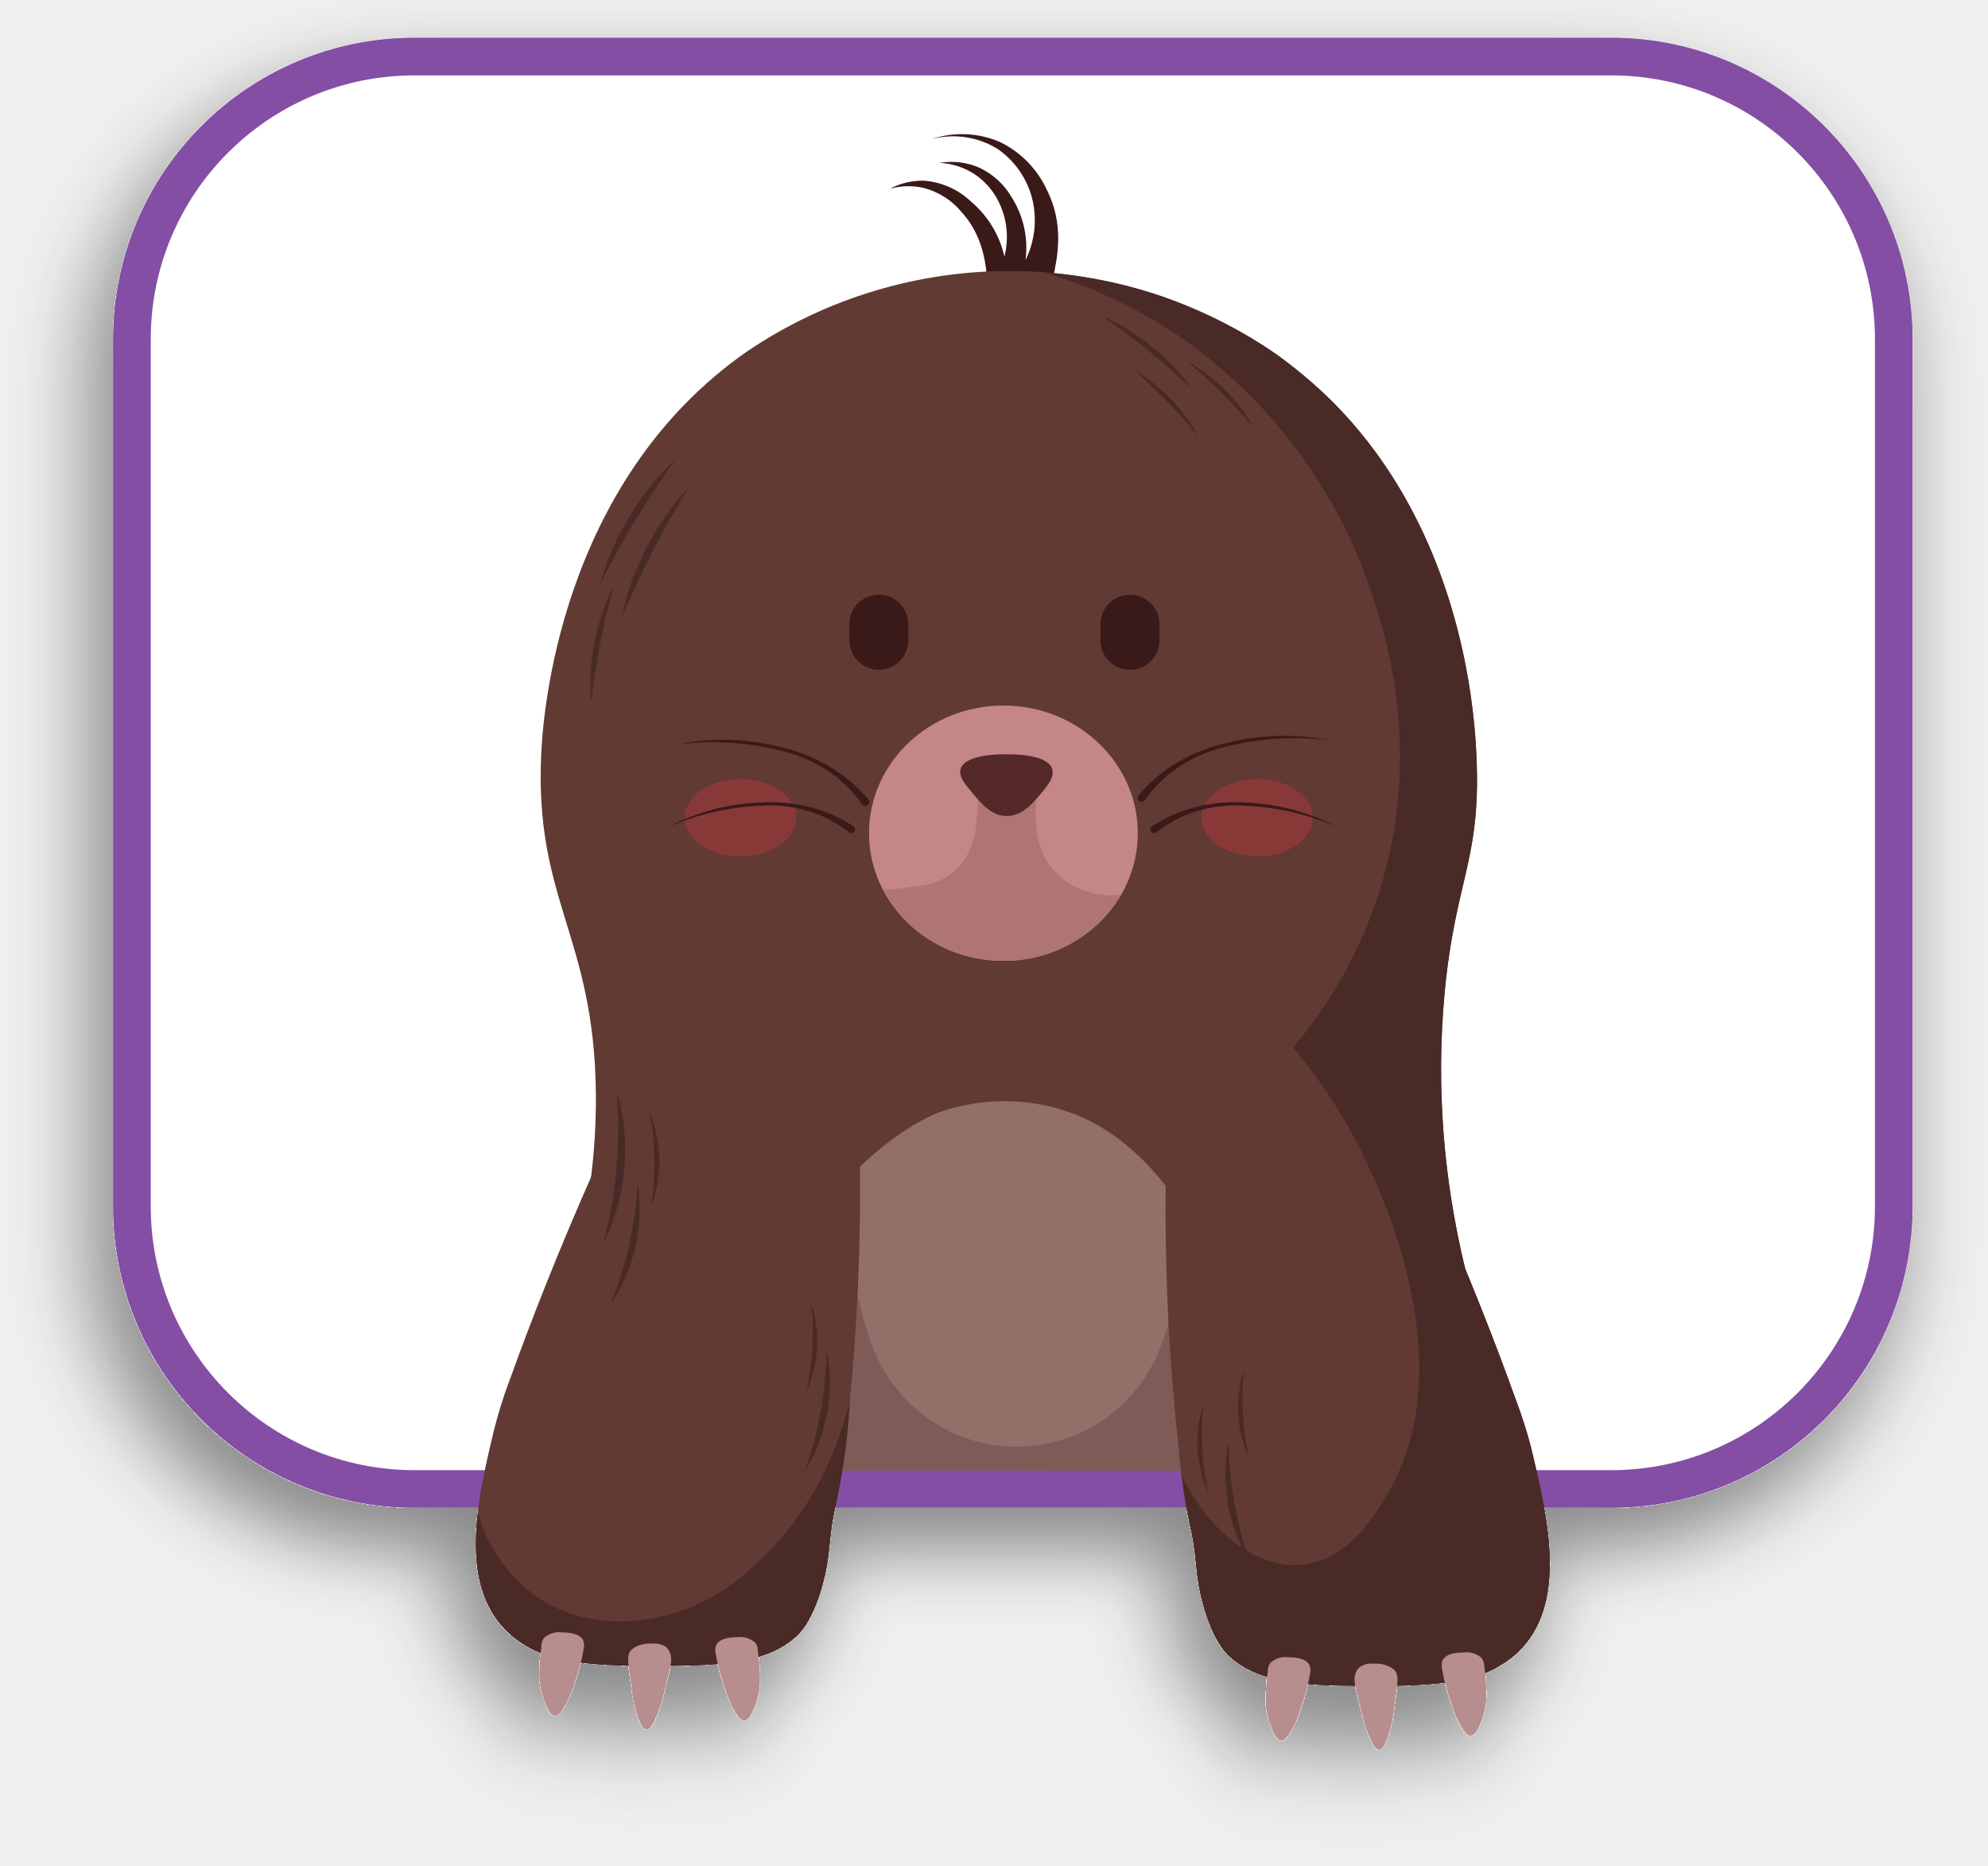
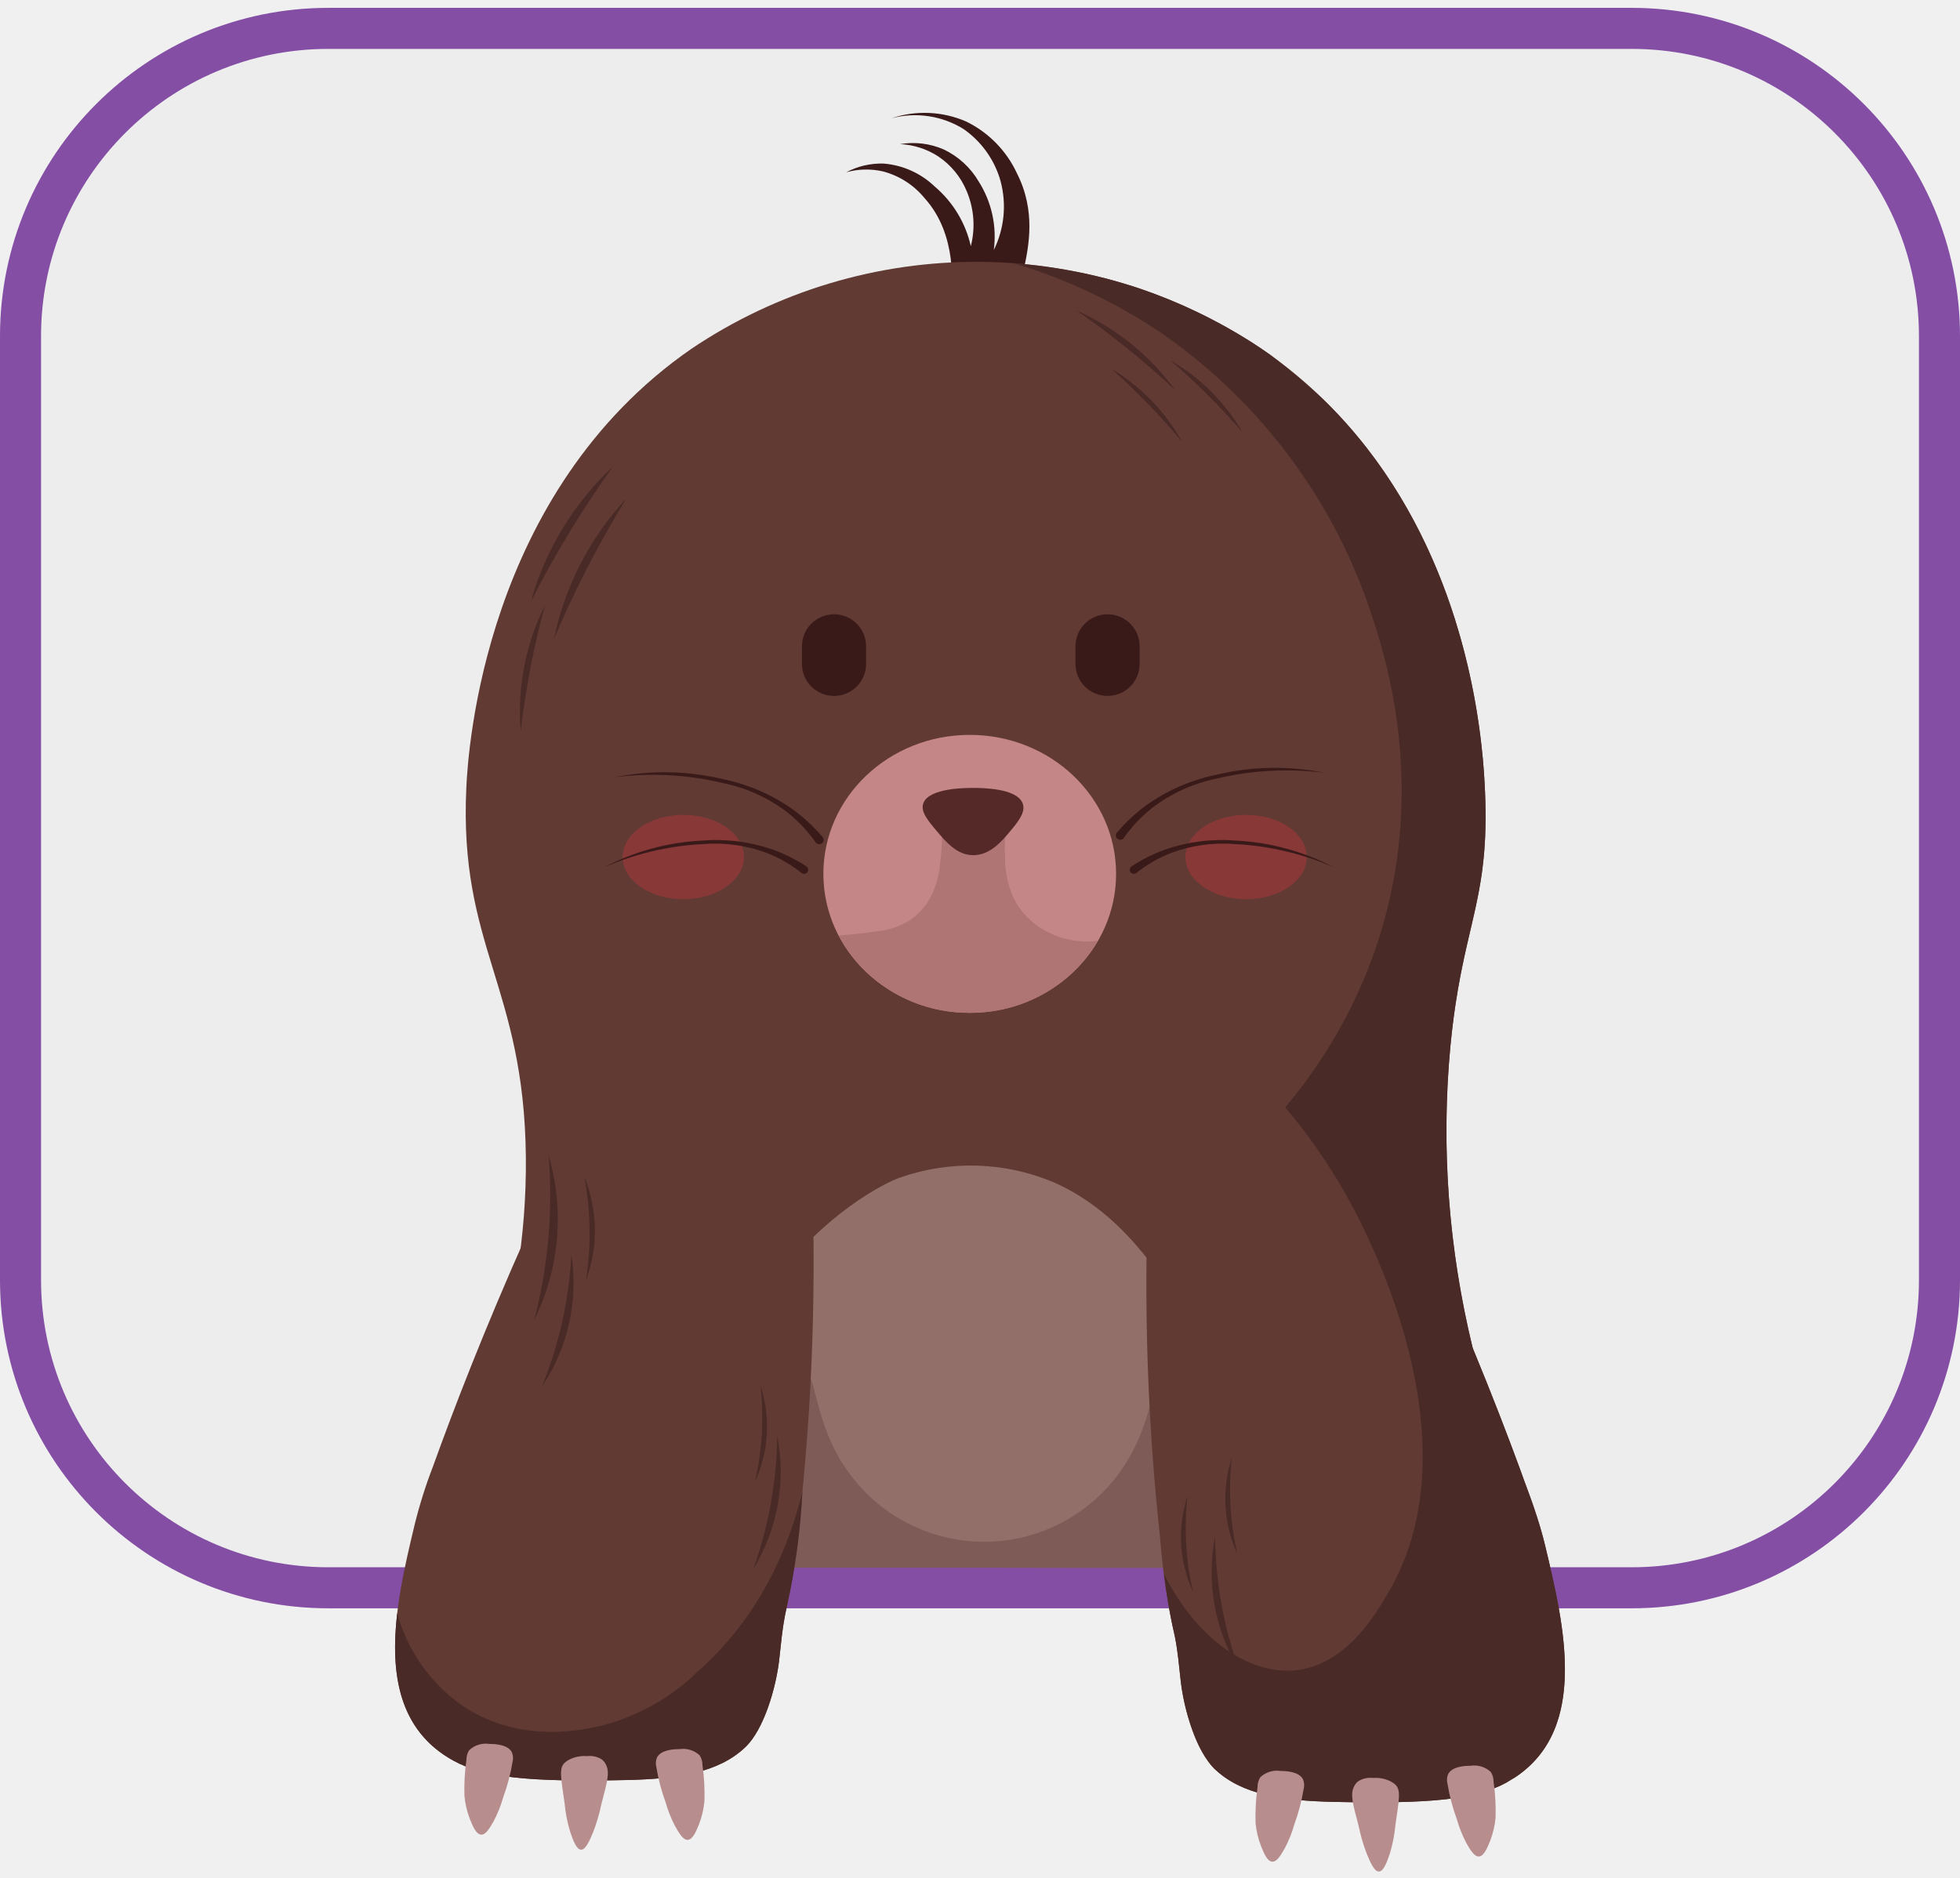
- <svg xmlns="http://www.w3.org/2000/svg" width="211" height="198" viewBox="0 0 211 198" fill="none">
-   <g filter="url(#filter0_dd_1107_1713)">
-     <path d="M171 6H44C27.431 6 14 19.431 14 36V128C14 144.569 27.431 158 44 158H171C187.569 158 201 144.569 201 128V36C201 19.431 187.569 6 171 6Z" fill="white" stroke="#844EA5" stroke-width="4" />
-     <path d="M111.784 29.426C112.246 27.222 112.966 23.793 111.093 20.113C110.076 17.923 108.337 16.149 106.167 15.085C103.863 14.076 101.266 13.96 98.881 14.758C100.059 14.448 101.288 14.382 102.493 14.562C103.698 14.742 104.853 15.165 105.889 15.806C107.55 16.96 108.785 18.627 109.404 20.551C109.451 20.701 109.484 20.818 109.505 20.894C110.106 23.137 109.871 25.521 108.844 27.604C109.153 25.278 108.634 22.918 107.378 20.934C106.583 19.572 105.396 18.481 103.97 17.802C102.633 17.217 101.153 17.036 99.714 17.282C101.037 17.343 102.32 17.756 103.43 18.478C104.674 19.31 105.641 20.493 106.208 21.877C106.921 23.57 107.061 25.449 106.605 27.229C106.096 24.959 104.859 22.916 103.082 21.41C101.732 20.114 99.974 19.326 98.107 19.178C96.836 19.139 95.577 19.432 94.455 20.029C95.619 19.703 96.846 19.671 98.026 19.936C99.623 20.352 101.047 21.263 102.092 22.538C105.341 26.114 104.777 31.288 104.655 32.261C105.034 32.427 108.563 33.912 110.537 32.212C110.92 31.883 111.388 31.31 111.784 29.426Z" fill="#3A1919" />
-     <path d="M53.29 152.915C57.93 144.534 63.402 131.7 63.244 116.004C63.076 99.309 56.71 95.553 57.444 79.977C57.614 76.364 59.197 51.218 79.349 37.251C87.692 31.625 97.552 28.663 107.622 28.757C117.692 28.852 127.494 31.999 135.73 37.781C155.934 52.29 156.637 77.47 156.747 81.411C157.026 91.412 154.439 93.696 153.336 105.249C151.616 123.248 155.912 138.446 160.038 148.8C142.92 152.62 125.496 154.916 107.971 155.658C89.698 156.431 71.393 155.512 53.29 152.915Z" fill="#603A33" />
-     <path d="M78.769 155.735C78.967 152.324 80.028 138.353 87.607 128.008C92.328 121.566 98.062 118.606 99.688 118.019C104.536 116.319 109.843 116.466 114.588 118.436C119.636 120.629 122.696 124.47 124.399 126.681C131.939 136.462 132.952 149.397 133.148 153.644C124.621 154.631 115.416 155.382 105.604 155.749C96.089 156.104 87.119 156.055 78.769 155.735Z" fill="#936F6A" />
-     <path d="M119.93 63.109H119.93C118.204 63.109 116.806 64.505 116.806 66.227V67.951C116.806 69.673 118.204 71.068 119.93 71.068H119.93C121.655 71.068 123.054 69.673 123.054 67.951V66.227C123.054 64.505 121.655 63.109 119.93 63.109Z" fill="#3A1919" />
-     <path d="M93.275 63.109C91.549 63.109 90.15 64.505 90.15 66.227V67.951C90.15 69.673 91.549 71.068 93.275 71.068C95 71.068 96.399 69.673 96.399 67.951V66.227C96.399 64.505 95 63.109 93.275 63.109Z" fill="#3A1919" />
-     <path d="M78.587 90.88C81.853 90.88 84.5 89.04 84.5 86.77C84.5 84.501 81.853 82.661 78.587 82.661C75.322 82.661 72.675 84.501 72.675 86.77C72.675 89.04 75.322 90.88 78.587 90.88Z" fill="#893838" />
-     <path d="M133.431 90.88C136.696 90.88 139.344 89.04 139.344 86.77C139.344 84.501 136.696 82.661 133.431 82.661C130.166 82.661 127.519 84.501 127.519 86.77C127.519 89.04 130.166 90.88 133.431 90.88Z" fill="#893838" />
-     <path d="M130.448 78.772C128.003 79.284 125.692 80.3 123.664 81.754C122.632 82.515 121.691 83.392 120.861 84.368C120.849 84.38 120.837 84.393 120.827 84.406L120.806 84.43L120.811 84.434C120.758 84.511 120.732 84.604 120.737 84.697C120.743 84.78 120.774 84.86 120.825 84.926C120.876 84.992 120.946 85.042 121.025 85.069C121.105 85.096 121.19 85.099 121.271 85.077C121.352 85.056 121.425 85.011 121.481 84.949L121.482 84.95L121.486 84.945C121.49 84.94 121.493 84.934 121.497 84.929C122.281 83.812 123.224 82.814 124.295 81.967C126.112 80.581 128.217 79.618 130.455 79.148C133.921 78.314 137.509 78.113 141.046 78.554C137.54 77.852 133.922 77.927 130.448 78.772Z" fill="#3A1919" />
-     <path d="M132.382 85.165C130.052 84.981 127.709 85.285 125.503 86.057C124.376 86.468 123.299 87.008 122.296 87.666C122.282 87.674 122.268 87.682 122.255 87.691L122.23 87.707L122.234 87.712C122.165 87.767 122.118 87.843 122.098 87.928C122.081 88.005 122.088 88.085 122.116 88.157C122.145 88.23 122.194 88.293 122.258 88.338C122.322 88.383 122.398 88.408 122.477 88.411C122.555 88.413 122.632 88.392 122.699 88.35L122.7 88.352L122.704 88.348L122.719 88.337C123.718 87.54 124.828 86.893 126.013 86.415C128.011 85.648 130.155 85.338 132.289 85.505C135.621 85.669 138.895 86.432 141.954 87.759C138.992 86.207 135.724 85.321 132.382 85.165Z" fill="#3A1919" />
-     <path d="M82.549 79.202C84.994 79.714 87.305 80.73 89.333 82.184C90.366 82.945 91.306 83.822 92.136 84.798C92.149 84.81 92.16 84.823 92.171 84.837L92.192 84.86L92.186 84.864C92.24 84.941 92.266 85.034 92.26 85.127C92.254 85.21 92.224 85.29 92.172 85.356C92.121 85.422 92.051 85.472 91.972 85.499C91.893 85.526 91.807 85.529 91.726 85.507C91.645 85.486 91.572 85.441 91.516 85.379L91.515 85.38L91.512 85.375C91.507 85.37 91.504 85.364 91.5 85.359C90.716 84.242 89.774 83.244 88.703 82.397C86.885 81.011 84.78 80.048 82.542 79.579C79.076 78.745 75.488 78.543 71.951 78.984C75.457 78.282 79.075 78.357 82.549 79.202Z" fill="#3A1919" />
-     <path d="M80.466 85.165C82.797 84.981 85.139 85.285 87.345 86.057C88.473 86.468 89.549 87.008 90.552 87.666C90.567 87.674 90.58 87.682 90.593 87.691L90.618 87.707L90.615 87.712C90.683 87.767 90.731 87.843 90.751 87.929C90.767 88.005 90.761 88.085 90.732 88.157C90.704 88.23 90.654 88.293 90.59 88.338C90.526 88.383 90.45 88.408 90.371 88.411C90.293 88.413 90.216 88.392 90.149 88.35L90.148 88.352L90.144 88.348L90.129 88.337C89.13 87.54 88.02 86.893 86.835 86.415C84.837 85.648 82.693 85.338 80.559 85.505C77.228 85.669 73.953 86.432 70.894 87.759C73.857 86.207 77.124 85.321 80.466 85.165Z" fill="#3A1919" />
-     <path d="M116.748 33.409C120.724 35.127 124.153 37.896 126.665 41.418C125.142 39.988 123.454 38.508 121.593 37.016C119.929 35.684 118.305 34.485 116.748 33.409Z" fill="#965050" />
-     <path d="M120.113 39.035C123.146 40.81 125.636 43.379 127.311 46.464C126.226 45.162 125.012 43.803 123.66 42.418C122.451 41.181 121.261 40.055 120.113 39.035Z" fill="#965050" />
-     <path d="M125.87 38.226C128.933 39.949 131.466 42.476 133.194 45.531C132.086 44.248 130.85 42.91 129.474 41.548C128.244 40.331 127.035 39.226 125.87 38.226Z" fill="#965050" />
-     <path d="M127.16 156.069C126.531 152.495 126.115 148.887 125.912 145.264C125.594 139.627 125.868 135.289 125.302 135.221C124.532 135.128 124.959 142.653 120.04 148.079C118.423 149.893 116.418 151.321 114.173 152.259C111.929 153.196 109.502 153.618 107.072 153.494C104.642 153.37 102.27 152.703 100.133 151.541C97.996 150.38 96.148 148.755 94.725 146.785C91.258 142.105 91.562 136.783 90.321 136.819C89.425 136.844 89.02 139.631 87.977 142.925C86.675 147.003 84.732 150.849 82.22 154.318C82.559 154.56 82.915 154.833 83.28 155.142C83.65 155.453 83.984 155.761 84.282 156.058C86.48 156.054 90.023 156.047 94.424 156.044C97.875 156.041 101.21 156.039 105.497 156.043C108.996 156.046 110.853 156.055 116.414 156.062C120.876 156.069 124.572 156.07 127.16 156.069Z" fill="#7F5B58" />
-     <path d="M63.385 123.428C59.161 132.886 56.187 140.639 54.197 146.164C53.485 148.005 52.891 149.888 52.417 151.804C50.522 159.726 47.983 170.336 56.185 174.85C59.201 176.51 63.561 176.941 73.006 176.74C78.101 176.632 82.058 176.014 84.659 173.51C86.451 171.785 87.615 167.752 87.93 165.04C88.144 163.201 88.186 162.325 88.499 160.673C89.203 157.618 89.675 154.515 89.913 151.391C90.241 148.267 90.757 143.287 91.057 136.588C91.312 130.891 91.413 123.889 91.057 115.847C89.558 118.257 87.759 121.096 85.681 124.268C80.868 131.614 79.218 133.639 76.373 135.582C75.772 135.993 69.641 140.231 66.348 139.04C63.211 137.907 61.355 131.386 63.385 123.428Z" fill="#603A33" />
-     <path d="M151.614 125.557C155.839 135.015 158.812 142.768 160.803 148.293C161.514 150.134 162.108 152.017 162.582 153.933C164.478 161.855 167.017 172.465 158.815 176.979C155.799 178.639 151.438 179.07 141.993 178.87C136.899 178.762 132.941 178.143 130.34 175.639C128.549 173.914 127.384 169.881 127.069 167.169C126.855 165.33 126.814 164.454 126.5 162.802C125.797 159.747 125.324 156.644 125.087 153.52C124.758 150.396 124.243 145.416 123.943 138.717C123.688 133.02 123.586 126.018 123.943 117.976C125.442 120.386 127.241 123.225 129.319 126.397C134.132 133.743 135.782 135.769 138.627 137.711C139.228 138.122 145.358 142.36 148.652 141.169C151.788 140.036 153.645 133.515 151.614 125.557Z" fill="#603A33" />
-     <path d="M106.5 101.957C114.377 101.957 120.763 95.892 120.763 88.411C120.763 80.93 114.377 74.865 106.5 74.865C98.622 74.865 92.236 80.93 92.236 88.411C92.236 95.892 98.622 101.957 106.5 101.957Z" fill="#C48686" />
-     <path d="M106.499 101.957C109.017 101.981 111.496 101.344 113.69 100.111C115.884 98.879 117.714 97.093 118.999 94.933C117.225 95.161 115.424 94.821 113.856 93.963C112.675 93.311 111.688 92.358 110.994 91.203C110.282 89.866 109.921 88.37 109.945 86.856C109.857 85.397 109.985 83.932 110.327 82.51C108.112 82.701 105.897 82.891 103.682 83.081C103.842 84.495 103.821 85.924 103.618 87.332C103.528 88.704 103.102 90.033 102.378 91.203C101.927 91.872 101.356 92.453 100.693 92.916C99.685 93.545 98.54 93.926 97.355 94.026C96.152 94.215 94.941 94.343 93.725 94.409C94.96 96.711 96.804 98.632 99.056 99.962C101.308 101.293 103.882 101.983 106.499 101.957Z" fill="#AF7474" />
-     <path d="M111.638 81.489C112.016 82.367 111.202 83.344 110.443 84.254C109.645 85.211 108.479 86.61 106.813 86.591C105.251 86.574 104.196 85.321 103.25 84.197C102.402 83.189 101.658 82.305 101.992 81.489C102.592 80.024 106.16 80.034 106.847 80.036C107.673 80.038 111.015 80.048 111.638 81.489Z" fill="#562929" />
-     <path d="M71.709 48.731C67.9 52.301 65.142 56.843 63.732 61.864C64.875 59.62 66.185 57.252 67.688 54.8C69.03 52.609 70.382 50.587 71.709 48.731Z" fill="#492A26" />
-     <path d="M73.016 51.85C69.468 55.679 67.036 60.403 65.984 65.51C66.966 63.192 68.106 60.737 69.432 58.186C70.617 55.907 71.823 53.795 73.016 51.85Z" fill="#492A26" />
-     <path d="M65.1 62.253C63.207 66.051 62.391 70.294 62.74 74.521C62.975 72.487 63.303 70.311 63.753 68.017C64.156 65.967 64.614 64.043 65.1 62.253Z" fill="#492A26" />
-     <path d="M116.748 33.409C120.724 35.127 124.153 37.896 126.665 41.418C125.142 39.988 123.454 38.508 121.592 37.016C119.929 35.684 118.305 34.485 116.748 33.409Z" fill="#492A26" />
-     <path d="M120.113 39.035C123.146 40.81 125.636 43.379 127.311 46.464C126.226 45.162 125.012 43.803 123.66 42.418C122.451 41.181 121.261 40.055 120.113 39.035Z" fill="#492A26" />
-     <path d="M125.87 38.226C128.933 39.949 131.466 42.476 133.194 45.531C132.086 44.248 130.85 42.91 129.474 41.548C128.244 40.331 127.035 39.227 125.87 38.226Z" fill="#492A26" />
-     <path d="M65.459 115.847C65.643 118.104 65.667 120.37 65.531 122.63C65.346 125.743 64.858 128.829 64.072 131.846C65.473 129.035 66.247 125.953 66.341 122.814C66.431 120.459 66.133 118.106 65.459 115.847Z" fill="#492A26" />
-     <path d="M67.676 125.518C67.581 127.37 67.355 129.215 67 131.035C66.512 133.543 65.781 135.997 64.816 138.362C66.259 136.23 67.221 133.811 67.638 131.272C67.966 129.37 67.978 127.425 67.676 125.518Z" fill="#492A26" />
-     <path d="M68.953 117.976C69.211 119.368 69.369 120.776 69.428 122.192C69.51 124.139 69.402 126.09 69.105 128.016C70.316 124.768 70.262 121.186 68.953 117.976Z" fill="#492A26" />
-     <path d="M87.737 143.208C87.719 145.063 87.569 146.914 87.289 148.748C86.905 151.273 86.276 153.756 85.409 156.159C87.783 152.285 88.614 147.664 87.737 143.208Z" fill="#492A26" />
-     <path d="M86.115 138.312C86.459 141.435 86.275 144.594 85.572 147.657C86.919 144.719 87.113 141.385 86.115 138.312Z" fill="#492A26" />
-     <path d="M130.412 153.013C130.458 157.429 131.245 161.807 132.741 165.964C130.367 162.09 129.536 157.468 130.412 153.013Z" fill="#492A26" />
-     <path d="M127.714 149.069C127.371 152.193 127.554 155.351 128.258 158.414C126.91 155.476 126.717 152.142 127.714 149.069Z" fill="#492A26" />
-     <path d="M132.035 145.352C131.691 148.475 131.875 151.634 132.578 154.696C131.231 151.76 131.037 148.424 132.035 145.352Z" fill="#492A26" />
-     <path d="M159.62 176.491C166.842 171.738 164.414 161.583 162.583 153.933C162.559 153.83 162.534 153.729 162.509 153.629C162.479 153.508 162.444 153.367 162.401 153.199L162.381 153.123C162.357 153.033 162.332 152.937 162.304 152.836C162.024 151.803 161.634 150.596 160.804 148.293C160.642 147.882 160.426 147.293 160.143 146.479C158.925 143.166 157.397 139.19 155.518 134.641C153.163 125.032 152.426 115.099 153.336 105.248C154.14 96.839 155.724 93.333 156.422 88.195C156.51 87.441 156.565 86.963 156.579 86.841V86.834C156.588 86.74 156.6 86.649 156.609 86.553C156.626 86.373 156.636 86.245 156.636 86.242C156.659 85.959 156.675 85.658 156.692 85.361C156.704 85.163 156.719 84.972 156.727 84.767C156.742 84.42 156.748 84.051 156.755 83.683C156.758 83.508 156.765 83.344 156.766 83.165C156.77 82.606 156.764 82.024 156.747 81.411C156.744 81.307 156.741 81.18 156.737 81.047L156.733 80.914L156.728 80.807C156.725 80.72 156.723 80.632 156.719 80.537C156.717 80.49 156.716 80.444 156.713 80.394C156.706 80.223 156.698 80.036 156.688 79.838C156.646 78.982 156.586 78.139 156.51 77.309L156.508 77.282L156.506 77.254C156.5 77.192 156.494 77.133 156.489 77.07C155.764 69.348 152.916 53.977 141.179 42.387C139.533 40.822 137.801 39.351 135.991 37.979L135.964 37.958C135.884 37.9 135.811 37.839 135.73 37.781C135.106 37.333 134.479 36.921 133.852 36.516C130.504 34.409 126.924 32.692 123.184 31.398C123.149 31.386 123.114 31.374 123.079 31.363C122.629 31.21 122.169 31.064 121.703 30.922C121.449 30.846 121.199 30.776 120.949 30.705C120.573 30.598 120.2 30.489 119.816 30.391L119.815 30.391C119.372 30.276 118.938 30.172 118.507 30.073C118.236 30.012 117.965 29.948 117.698 29.892C117.489 29.848 117.287 29.809 117.081 29.768C115.266 29.407 113.561 29.164 112.022 29.007L111.925 28.998C111.558 28.961 111.2 28.929 110.851 28.901L110.811 28.898L110.787 28.897C116.127 30.481 121.176 32.91 125.744 36.092C135.065 42.736 142.026 52.167 145.618 63.02C147.075 67.388 151.12 80.12 146.284 94.989C144.342 100.914 141.271 106.409 137.243 111.173C140.443 114.96 143.12 119.159 145.203 123.656C146.987 127.518 155.096 145.065 147.338 158.388C146.066 160.574 143.194 165.505 138.303 166.035C133.606 166.543 128.518 162.832 125.447 156.685C125.68 158.743 126.032 160.785 126.501 162.802C126.815 164.453 126.857 165.33 127.07 167.169C127.306 169.071 127.793 170.932 128.52 172.706C128.865 173.53 129.303 174.312 129.825 175.037C129.983 175.25 130.155 175.451 130.341 175.638C132.614 177.827 135.924 178.575 140.123 178.801L140.173 178.803C140.763 178.835 141.37 178.857 141.994 178.87C151.439 179.07 155.8 178.639 158.817 176.979C159.067 176.789 159.336 176.626 159.62 176.491Z" fill="#492A26" />
-     <path d="M80.142 166.034C77.593 168.55 74.444 170.377 70.992 171.341C69.358 171.76 62.778 173.441 56.923 169.401C53.887 167.229 51.693 164.08 50.71 160.485L50.707 160.49C50.039 166.248 50.777 171.874 56.185 174.85C59.201 176.51 63.561 176.942 73.007 176.74C78.101 176.632 82.059 176.015 84.66 173.51C86.451 171.785 87.615 167.753 87.931 165.04C88.144 163.201 88.186 162.325 88.5 160.673C88.711 159.565 88.899 158.759 88.957 158.51C89.619 155.252 90.033 151.949 90.195 148.63C89.187 152.805 86.691 160.191 80.142 166.034Z" fill="#492A26" />
-     <path d="M58.885 182.062C58.39 182.036 58.063 181.221 57.783 180.524C57.508 179.81 57.332 179.062 57.26 178.299C57.221 177.124 57.285 175.947 57.453 174.782C57.447 174.442 57.542 174.107 57.728 173.821C57.988 173.581 58.298 173.402 58.637 173.297C58.975 173.193 59.333 173.166 59.683 173.217C60.127 173.223 61.478 173.24 61.886 174.041C62.01 174.347 62.029 174.685 61.941 175.003C61.747 176.173 61.442 177.323 61.032 178.436C60.805 179.246 60.491 180.029 60.096 180.772C59.703 181.456 59.331 182.086 58.885 182.062Z" fill="#B78D8D" />
-     <path d="M68.622 183.528C68.16 183.513 67.837 182.58 67.572 181.812C67.288 180.893 67.103 179.947 67.018 178.991C66.655 176.475 66.467 175.599 67.018 175.064C67.192 174.908 67.389 174.781 67.601 174.686C68.104 174.46 68.655 174.365 69.205 174.409C69.715 174.345 70.231 174.463 70.662 174.744C70.829 174.883 70.963 175.057 71.056 175.253C71.465 176.081 71.11 177.103 70.599 179.099C70.413 180.013 70.151 180.911 69.817 181.782C69.455 182.647 69.079 183.542 68.622 183.528Z" fill="#B78D8D" />
-     <path d="M79.022 182.569C79.516 182.543 79.844 181.727 80.123 181.031C80.398 180.317 80.574 179.568 80.646 178.806C80.686 177.63 80.621 176.454 80.454 175.29C80.46 174.949 80.364 174.614 80.178 174.328C79.919 174.088 79.608 173.909 79.27 173.804C78.931 173.699 78.574 173.672 78.224 173.724C77.779 173.729 76.428 173.747 76.021 174.548C75.897 174.853 75.877 175.191 75.966 175.509C76.16 176.68 76.464 177.829 76.874 178.943C77.102 179.753 77.415 180.536 77.811 181.278C78.204 181.963 78.576 182.594 79.022 182.569Z" fill="#B78D8D" />
-     <path d="M135.979 184.698C135.485 184.672 135.158 183.856 134.878 183.16C134.603 182.446 134.427 181.697 134.355 180.935C134.316 179.76 134.38 178.583 134.548 177.418C134.541 177.078 134.637 176.742 134.823 176.457C135.083 176.217 135.393 176.038 135.731 175.933C136.07 175.828 136.427 175.801 136.778 175.852C137.222 175.859 138.573 175.876 138.98 176.677C139.105 176.983 139.124 177.321 139.035 177.639C138.841 178.808 138.537 179.959 138.127 181.073C137.9 181.882 137.586 182.665 137.191 183.408C136.797 184.092 136.426 184.722 135.979 184.698Z" fill="#B78D8D" />
-     <path d="M146.379 185.657C146.841 185.642 147.163 184.709 147.427 183.941C147.711 183.022 147.897 182.077 147.982 181.119C148.345 178.604 148.533 177.729 147.982 177.193C147.808 177.038 147.611 176.91 147.399 176.814C146.896 176.589 146.345 176.493 145.796 176.538C145.285 176.473 144.768 176.592 144.338 176.873C144.171 177.012 144.036 177.185 143.944 177.381C143.535 178.211 143.89 179.232 144.402 181.227C144.587 182.142 144.849 183.04 145.183 183.912C145.546 184.777 145.921 185.671 146.379 185.657Z" fill="#B78D8D" />
-     <path d="M156.117 184.192C156.611 184.164 156.939 183.349 157.218 182.653C157.493 181.938 157.669 181.19 157.741 180.427C157.78 179.252 157.716 178.075 157.548 176.912C157.554 176.571 157.459 176.236 157.273 175.95C157.013 175.71 156.702 175.53 156.364 175.426C156.026 175.322 155.668 175.294 155.319 175.346C154.874 175.351 153.523 175.369 153.116 176.17C152.991 176.476 152.972 176.813 153.061 177.131C153.255 178.302 153.559 179.452 153.969 180.565C154.197 181.375 154.51 182.158 154.906 182.9C155.299 183.585 155.67 184.215 156.117 184.192Z" fill="#B78D8D" />
-   </g>
-   <defs>
-     <filter id="filter0_dd_1107_1713" x="0" y="0" width="211" height="197.657" filterUnits="userSpaceOnUse" color-interpolation-filters="sRGB">
-       <feFlood flood-opacity="0" result="BackgroundImageFix" />
-       <feColorMatrix in="SourceAlpha" type="matrix" values="0 0 0 0 0 0 0 0 0 0 0 0 0 0 0 0 0 0 127 0" result="hardAlpha" />
-       <feOffset dy="4" />
-       <feGaussianBlur stdDeviation="4" />
-       <feComposite in2="hardAlpha" operator="out" />
-       <feColorMatrix type="matrix" values="0 0 0 0 0 0 0 0 0 0 0 0 0 0 0 0 0 0 0.25 0" />
-       <feBlend mode="normal" in2="BackgroundImageFix" result="effect1_dropShadow_1107_1713" />
-       <feColorMatrix in="SourceAlpha" type="matrix" values="0 0 0 0 0 0 0 0 0 0 0 0 0 0 0 0 0 0 127 0" result="hardAlpha" />
-       <feOffset dx="-4" dy="4" />
-       <feGaussianBlur stdDeviation="4" />
-       <feComposite in2="hardAlpha" operator="out" />
-       <feColorMatrix type="matrix" values="0 0 0 0 0 0 0 0 0 0 0 0 0 0 0 0 0 0 0.25 0" />
-       <feBlend mode="normal" in2="effect1_dropShadow_1107_1713" result="effect2_dropShadow_1107_1713" />
-       <feBlend mode="normal" in="SourceGraphic" in2="effect2_dropShadow_1107_1713" result="shape" />
-     </filter>
-   </defs>
+ <svg xmlns="http://www.w3.org/2000/svg" viewBox="0 0 191 183" fill="none">
+   <path d="M159 2.766H32C15.431 2.766 2 16.198 2 32.766V124.766C2 141.335 15.431 154.766 32 154.766H159C175.569 154.766 189 141.335 189 124.766V32.766C189 16.198 175.569 2.766 159 2.766Z" fill="#EDEDED" stroke="#844EA5" stroke-width="4" />
+   <path d="M99.784 26.192C100.246 23.989 100.966 20.559 99.093 16.879C98.076 14.69 96.337 12.915 94.166 11.851C91.863 10.843 89.266 10.726 86.881 11.524C88.059 11.215 89.288 11.148 90.493 11.328C91.698 11.508 92.853 11.931 93.889 12.572C95.55 13.726 96.785 15.393 97.404 17.317C97.451 17.467 97.484 17.584 97.505 17.66C98.106 19.903 97.871 22.287 96.844 24.37C97.153 22.044 96.634 19.684 95.378 17.7C94.584 16.339 93.396 15.247 91.97 14.569C90.633 13.983 89.153 13.802 87.714 14.048C89.037 14.109 90.32 14.522 91.43 15.245C92.674 16.076 93.641 17.26 94.208 18.643C94.921 20.336 95.061 22.215 94.605 23.995C94.096 21.725 92.859 19.682 91.082 18.176C89.732 16.881 87.974 16.092 86.107 15.944C84.836 15.905 83.577 16.199 82.455 16.796C83.619 16.469 84.846 16.437 86.026 16.703C87.623 17.119 89.047 18.03 90.092 19.305C93.341 22.88 92.777 28.055 92.655 29.028C93.034 29.193 96.563 30.678 98.537 28.978C98.92 28.649 99.388 28.076 99.784 26.192Z" fill="#3A1919" />
+   <path d="M41.29 149.681C45.93 141.3 51.402 128.467 51.244 112.771C51.076 96.076 44.71 92.32 45.444 76.743C45.614 73.13 47.197 47.984 67.349 34.017C75.692 28.391 85.552 25.429 95.622 25.524C105.692 25.618 115.494 28.766 123.73 34.548C143.934 49.057 144.637 74.236 144.747 78.178C145.026 88.178 142.439 90.462 141.336 102.015C139.616 120.014 143.912 135.213 148.038 145.566C130.92 149.386 113.496 151.682 95.971 152.424C77.698 153.197 59.393 152.279 41.29 149.681Z" fill="#603A33" />
+   <path d="M66.769 152.501C66.967 149.091 68.028 135.119 75.607 124.774C80.328 118.333 86.062 115.373 87.688 114.786C92.536 113.085 97.843 113.232 102.588 115.202C107.636 117.395 110.696 121.237 112.399 123.447C119.939 133.228 120.952 146.163 121.148 150.411C112.621 151.397 103.416 152.148 93.604 152.515C84.089 152.87 75.119 152.821 66.769 152.501Z" fill="#936F6A" />
+   <path d="M107.93 59.876H107.93C106.204 59.876 104.806 61.271 104.806 62.993V64.717C104.806 66.439 106.204 67.835 107.93 67.835H107.93C109.655 67.835 111.054 66.439 111.054 64.717V62.993C111.054 61.271 109.655 59.876 107.93 59.876Z" fill="#3A1919" />
+   <path d="M81.275 59.876C79.549 59.876 78.15 61.271 78.15 62.993V64.717C78.15 66.439 79.549 67.835 81.275 67.835C83 67.835 84.399 66.439 84.399 64.717V62.993C84.399 61.271 83 59.876 81.275 59.876Z" fill="#3A1919" />
+   <path d="M66.587 87.647C69.853 87.647 72.5 85.807 72.5 83.537C72.5 81.267 69.853 79.427 66.587 79.427C63.322 79.427 60.675 81.267 60.675 83.537C60.675 85.807 63.322 87.647 66.587 87.647Z" fill="#893838" />
+   <path d="M121.431 87.647C124.696 87.647 127.344 85.807 127.344 83.537C127.344 81.267 124.696 79.427 121.431 79.427C118.166 79.427 115.519 81.267 115.519 83.537C115.519 85.807 118.166 87.647 121.431 87.647Z" fill="#893838" />
+   <path d="M118.448 75.538C116.003 76.05 113.692 77.066 111.664 78.52C110.632 79.281 109.691 80.158 108.861 81.134C108.849 81.147 108.837 81.159 108.827 81.173L108.806 81.197L108.811 81.201C108.758 81.278 108.732 81.37 108.737 81.463C108.743 81.547 108.774 81.626 108.825 81.692C108.876 81.759 108.946 81.808 109.025 81.835C109.105 81.862 109.19 81.865 109.271 81.844C109.352 81.822 109.425 81.778 109.481 81.715L109.482 81.716L109.486 81.711C109.49 81.706 109.493 81.7 109.497 81.695C110.281 80.578 111.224 79.581 112.295 78.734C114.112 77.347 116.217 76.384 118.455 75.915C121.921 75.081 125.509 74.879 129.046 75.32C125.54 74.619 121.922 74.693 118.448 75.538Z" fill="#3A1919" />
+   <path d="M120.382 81.931C118.052 81.748 115.709 82.052 113.503 82.823C112.375 83.234 111.299 83.774 110.296 84.432C110.282 84.44 110.268 84.448 110.255 84.458L110.23 84.474L110.234 84.479C110.165 84.534 110.118 84.61 110.098 84.695C110.081 84.771 110.088 84.851 110.116 84.924C110.145 84.997 110.194 85.06 110.258 85.105C110.322 85.15 110.398 85.175 110.477 85.177C110.555 85.179 110.632 85.158 110.699 85.117L110.7 85.118L110.704 85.115L110.719 85.103C111.718 84.307 112.828 83.659 114.013 83.181C116.011 82.415 118.155 82.104 120.289 82.272C123.621 82.435 126.895 83.199 129.954 84.526C126.992 82.973 123.724 82.087 120.382 81.931Z" fill="#3A1919" />
+   <path d="M70.549 75.968C72.994 76.48 75.305 77.496 77.333 78.951C78.366 79.711 79.306 80.588 80.136 81.564C80.149 81.577 80.16 81.589 80.171 81.603L80.192 81.627L80.186 81.631C80.24 81.708 80.266 81.8 80.26 81.893C80.254 81.977 80.224 82.057 80.172 82.123C80.121 82.189 80.051 82.238 79.972 82.265C79.893 82.292 79.807 82.295 79.726 82.274C79.645 82.252 79.572 82.208 79.516 82.145L79.515 82.146L79.512 82.141C79.507 82.136 79.504 82.13 79.5 82.125C78.716 81.008 77.774 80.011 76.703 79.164C74.885 77.778 72.78 76.814 70.542 76.345C67.076 75.511 63.488 75.309 59.951 75.751C63.457 75.049 67.075 75.123 70.549 75.968Z" fill="#3A1919" />
+   <path d="M68.466 81.931C70.797 81.748 73.139 82.052 75.345 82.823C76.473 83.234 77.549 83.774 78.552 84.432C78.567 84.44 78.58 84.448 78.593 84.458L78.618 84.474L78.615 84.479C78.683 84.534 78.731 84.61 78.751 84.695C78.767 84.771 78.761 84.851 78.732 84.924C78.704 84.997 78.654 85.06 78.59 85.105C78.526 85.15 78.45 85.175 78.371 85.177C78.293 85.179 78.216 85.158 78.149 85.117L78.148 85.118L78.144 85.115L78.129 85.103C77.13 84.307 76.02 83.659 74.835 83.181C72.837 82.415 70.693 82.104 68.559 82.272C65.228 82.435 61.953 83.199 58.895 84.526C61.857 82.973 65.124 82.087 68.466 81.931Z" fill="#3A1919" />
+   <path d="M104.748 30.175C108.724 31.893 112.153 34.663 114.665 38.184C113.142 36.754 111.454 35.274 109.592 33.783C107.929 32.45 106.305 31.251 104.748 30.175Z" fill="#965050" />
+   <path d="M108.113 35.802C111.146 37.577 113.636 40.145 115.311 43.23C114.226 41.928 113.012 40.569 111.66 39.185C110.451 37.947 109.261 36.822 108.113 35.802Z" fill="#965050" />
+   <path d="M113.87 34.992C116.933 36.716 119.466 39.242 121.194 42.298C120.086 41.014 118.85 39.676 117.474 38.315C116.244 37.098 115.035 35.993 113.87 34.992Z" fill="#965050" />
+   <path d="M115.16 152.835C114.531 149.261 114.115 145.654 113.912 142.03C113.594 136.394 113.868 132.055 113.302 131.987C112.532 131.894 112.959 139.42 108.04 144.845C106.423 146.659 104.418 148.087 102.173 149.025C99.929 149.963 97.502 150.384 95.072 150.26C92.641 150.136 90.27 149.469 88.133 148.308C85.996 147.147 84.148 145.521 82.725 143.552C79.258 138.871 79.562 133.549 78.321 133.585C77.425 133.611 77.02 136.397 75.977 139.691C74.675 143.769 72.732 147.615 70.22 151.085C70.559 151.326 70.915 151.6 71.28 151.908C71.65 152.219 71.984 152.528 72.282 152.824C74.48 152.82 78.023 152.814 82.424 152.811C85.875 152.807 89.21 152.805 93.497 152.81C96.996 152.813 98.853 152.821 104.414 152.829C108.876 152.835 112.572 152.836 115.16 152.835Z" fill="#7F5B58" />
+   <path d="M51.385 120.194C47.161 129.652 44.187 137.406 42.197 142.931C41.485 144.771 40.891 146.655 40.417 148.57C38.522 156.492 35.983 167.102 44.185 171.616C47.201 173.277 51.561 173.708 61.006 173.506C66.101 173.398 70.058 172.781 72.659 170.276C74.451 168.551 75.615 164.519 75.93 161.807C76.144 159.967 76.186 159.091 76.499 157.439C77.203 154.385 77.675 151.282 77.913 148.157C78.241 145.034 78.757 140.053 79.057 133.354C79.312 127.657 79.413 120.655 79.057 112.614C77.558 115.024 75.759 117.862 73.681 121.034C68.868 128.381 67.218 130.405 64.373 132.349C63.772 132.76 57.641 136.998 54.348 135.807C51.211 134.673 49.355 128.152 51.385 120.194Z" fill="#603A33" />
+   <path d="M139.614 122.323C143.839 131.781 146.812 139.534 148.803 145.06C149.514 146.9 150.108 148.784 150.582 150.699C152.478 158.621 155.017 169.232 146.815 173.745C143.799 175.405 139.438 175.837 129.993 175.636C124.899 175.528 120.941 174.91 118.34 172.405C116.549 170.68 115.384 166.648 115.069 163.935C114.855 162.096 114.814 161.22 114.5 159.568C113.797 156.514 113.324 153.411 113.087 150.286C112.758 147.163 112.243 142.182 111.943 135.483C111.688 129.786 111.586 122.784 111.943 114.742C113.442 117.153 115.241 119.991 117.319 123.163C122.132 130.51 123.782 132.535 126.627 134.477C127.228 134.889 133.358 139.127 136.652 137.936C139.788 136.802 141.645 130.281 139.614 122.323Z" fill="#603A33" />
+   <path d="M94.5 98.723C102.377 98.723 108.763 92.659 108.763 85.177C108.763 77.696 102.377 71.631 94.5 71.631C86.622 71.631 80.236 77.696 80.236 85.177C80.236 92.659 86.622 98.723 94.5 98.723Z" fill="#C48686" />
+   <path d="M94.499 98.723C97.017 98.747 99.496 98.111 101.69 96.878C103.884 95.645 105.714 93.859 106.999 91.699C105.225 91.927 103.424 91.587 101.856 90.729C100.675 90.077 99.688 89.125 98.995 87.969C98.282 86.632 97.921 85.137 97.945 83.623C97.857 82.163 97.985 80.698 98.327 79.277C96.112 79.467 93.897 79.657 91.682 79.848C91.843 81.262 91.821 82.69 91.618 84.099C91.528 85.471 91.102 86.799 90.378 87.969C89.927 88.639 89.356 89.219 88.693 89.682C87.685 90.312 86.54 90.692 85.355 90.792C84.152 90.981 82.941 91.109 81.725 91.176C82.96 93.478 84.804 95.398 87.056 96.729C89.308 98.059 91.882 98.749 94.499 98.723Z" fill="#AF7474" />
+   <path d="M99.638 78.256C100.016 79.133 99.202 80.11 98.443 81.02C97.645 81.977 96.479 83.376 94.813 83.357C93.251 83.34 92.196 82.087 91.25 80.963C90.402 79.956 89.658 79.071 89.992 78.256C90.592 76.79 94.16 76.8 94.847 76.802C95.673 76.805 99.015 76.814 99.638 78.256Z" fill="#562929" />
+   <path d="M59.709 45.498C55.9 49.068 53.142 53.609 51.732 58.63C52.875 56.386 54.185 54.018 55.688 51.566C57.03 49.376 58.383 47.353 59.709 45.498Z" fill="#492A26" />
+   <path d="M61.016 48.617C57.468 52.445 55.036 57.169 53.984 62.277C54.966 59.958 56.106 57.504 57.432 54.953C58.617 52.673 59.823 50.561 61.016 48.617Z" fill="#492A26" />
+   <path d="M53.1 59.019C51.207 62.818 50.391 67.06 50.74 71.288C50.975 69.254 51.303 67.078 51.753 64.783C52.156 62.733 52.614 60.809 53.1 59.019Z" fill="#492A26" />
+   <path d="M104.748 30.175C108.723 31.893 112.153 34.663 114.665 38.184C113.142 36.754 111.454 35.274 109.592 33.783C107.929 32.45 106.305 31.251 104.748 30.175Z" fill="#492A26" />
+   <path d="M108.113 35.802C111.146 37.577 113.636 40.145 115.311 43.23C114.226 41.928 113.012 40.569 111.66 39.185C110.451 37.947 109.261 36.822 108.113 35.802Z" fill="#492A26" />
+   <path d="M113.87 34.992C116.933 36.716 119.466 39.242 121.194 42.298C120.086 41.014 118.85 39.676 117.474 38.315C116.244 37.098 115.035 35.993 113.87 34.992Z" fill="#492A26" />
+   <path d="M53.459 112.614C53.643 114.87 53.667 117.136 53.531 119.396C53.346 122.509 52.858 125.595 52.072 128.613C53.473 125.801 54.247 122.719 54.341 119.581C54.431 117.225 54.133 114.872 53.459 112.614Z" fill="#492A26" />
+   <path d="M55.676 122.285C55.581 124.137 55.355 125.981 55 127.801C54.512 130.309 53.781 132.763 52.816 135.129C54.259 132.996 55.221 130.577 55.638 128.039C55.966 126.136 55.978 124.192 55.676 122.285Z" fill="#492A26" />
+   <path d="M56.953 114.742C57.211 116.135 57.369 117.543 57.428 118.958C57.511 120.905 57.402 122.856 57.105 124.782C58.316 121.535 58.262 117.953 56.953 114.742Z" fill="#492A26" />
+   <path d="M75.738 139.974C75.719 141.829 75.569 143.68 75.289 145.514C74.906 148.04 74.276 150.522 73.409 152.925C75.783 149.052 76.614 144.43 75.738 139.974Z" fill="#492A26" />
+   <path d="M74.115 135.078C74.459 138.201 74.275 141.361 73.572 144.424C74.919 141.486 75.113 138.151 74.115 135.078Z" fill="#492A26" />
+   <path d="M118.412 149.779C118.458 154.195 119.245 158.573 120.741 162.73C118.367 158.856 117.536 154.234 118.412 149.779Z" fill="#492A26" />
+   <path d="M115.714 145.835C115.371 148.959 115.554 152.118 116.258 155.181C114.91 152.243 114.717 148.909 115.714 145.835Z" fill="#492A26" />
+   <path d="M120.035 142.118C119.691 145.242 119.875 148.4 120.578 151.463C119.231 148.526 119.037 145.191 120.035 142.118Z" fill="#492A26" />
+   <path d="M147.62 173.258C154.842 168.505 152.414 158.35 150.583 150.699C150.559 150.596 150.534 150.496 150.509 150.395C150.479 150.274 150.444 150.133 150.401 149.966L150.381 149.89C150.357 149.799 150.332 149.703 150.304 149.602C150.024 148.569 149.634 147.363 148.804 145.059C148.642 144.648 148.426 144.059 148.143 143.246C146.925 139.932 145.397 135.956 143.518 131.408C141.163 121.798 140.426 111.866 141.336 102.015C142.14 93.605 143.724 90.099 144.422 84.961C144.51 84.208 144.565 83.73 144.579 83.608V83.6C144.588 83.506 144.6 83.415 144.609 83.319C144.626 83.139 144.636 83.011 144.636 83.009C144.659 82.725 144.675 82.425 144.692 82.127C144.704 81.929 144.719 81.739 144.727 81.534C144.742 81.186 144.748 80.817 144.755 80.449C144.758 80.275 144.765 80.111 144.766 79.931C144.77 79.372 144.764 78.79 144.747 78.178C144.744 78.073 144.741 77.946 144.737 77.813L144.733 77.68L144.728 77.573C144.725 77.487 144.723 77.399 144.719 77.303C144.717 77.256 144.716 77.21 144.713 77.161C144.706 76.989 144.698 76.802 144.688 76.605C144.646 75.749 144.586 74.906 144.51 74.076L144.508 74.048L144.506 74.021C144.5 73.958 144.494 73.899 144.489 73.837C143.764 66.114 140.916 50.743 129.179 39.153C127.533 37.589 125.801 36.117 123.991 34.745L123.964 34.724C123.884 34.666 123.811 34.605 123.73 34.547C123.106 34.099 122.479 33.687 121.852 33.282C118.504 31.175 114.924 29.458 111.184 28.164C111.149 28.152 111.114 28.14 111.079 28.129C110.629 27.976 110.169 27.83 109.703 27.689C109.449 27.612 109.199 27.542 108.949 27.471C108.573 27.364 108.2 27.255 107.816 27.157L107.815 27.157C107.372 27.043 106.938 26.939 106.507 26.84C106.236 26.778 105.965 26.715 105.698 26.659C105.489 26.614 105.287 26.576 105.081 26.534C103.266 26.174 101.561 25.93 100.022 25.773L99.925 25.764C99.558 25.727 99.2 25.695 98.851 25.667L98.811 25.665L98.787 25.663C104.127 27.247 109.176 29.676 113.744 32.858C123.065 39.502 130.026 48.933 133.618 59.786C135.075 64.154 139.12 76.886 134.284 91.756C132.342 97.68 129.271 103.175 125.243 107.939C128.443 111.727 131.12 115.926 133.203 120.422C134.987 124.284 143.096 141.831 135.338 155.154C134.066 157.34 131.194 162.272 126.303 162.802C121.606 163.309 116.518 159.599 113.447 153.452C113.68 155.509 114.032 157.552 114.501 159.568C114.815 161.22 114.857 162.096 115.07 163.935C115.306 165.837 115.793 167.698 116.52 169.472C116.865 170.296 117.303 171.078 117.825 171.803C117.983 172.016 118.155 172.217 118.341 172.405C120.614 174.594 123.924 175.342 128.123 175.567L128.173 175.569C128.763 175.601 129.37 175.623 129.994 175.636C139.439 175.836 143.8 175.405 146.817 173.745C147.067 173.555 147.336 173.392 147.62 173.258Z" fill="#492A26" />
+   <path d="M68.142 162.8C65.593 165.317 62.444 167.143 58.992 168.107C57.358 168.526 50.778 170.207 44.923 166.167C41.887 163.996 39.693 160.847 38.71 157.251L38.707 157.256C38.039 163.014 38.777 168.64 44.185 171.616C47.201 173.277 51.561 173.708 61.007 173.507C66.101 173.398 70.059 172.781 72.66 170.276C74.451 168.551 75.616 164.519 75.931 161.807C76.144 159.967 76.186 159.091 76.5 157.439C76.711 156.331 76.899 155.525 76.957 155.276C77.619 152.018 78.033 148.716 78.195 145.396C77.187 149.572 74.691 156.957 68.142 162.8Z" fill="#492A26" />
+   <path d="M46.885 178.828C46.39 178.802 46.063 177.987 45.783 177.29C45.508 176.576 45.332 175.828 45.26 175.065C45.221 173.89 45.285 172.713 45.453 171.549C45.447 171.209 45.542 170.874 45.728 170.588C45.988 170.347 46.298 170.168 46.637 170.063C46.975 169.959 47.333 169.932 47.683 169.984C48.127 169.989 49.478 170.006 49.886 170.807C50.01 171.113 50.029 171.451 49.941 171.769C49.747 172.94 49.442 174.089 49.032 175.203C48.805 176.012 48.491 176.795 48.096 177.538C47.703 178.222 47.331 178.853 46.885 178.828Z" fill="#B78D8D" />
+   <path d="M56.622 180.295C56.16 180.28 55.837 179.346 55.572 178.578C55.288 177.66 55.103 176.714 55.018 175.757C54.655 173.242 54.467 172.365 55.018 171.83C55.192 171.675 55.389 171.548 55.601 171.452C56.104 171.227 56.655 171.131 57.205 171.176C57.715 171.111 58.231 171.23 58.662 171.51C58.829 171.649 58.964 171.823 59.056 172.019C59.465 172.848 59.11 173.869 58.599 175.865C58.413 176.779 58.151 177.678 57.817 178.549C57.455 179.413 57.079 180.308 56.622 180.295Z" fill="#B78D8D" />
+   <path d="M67.022 179.336C67.516 179.309 67.844 178.493 68.123 177.797C68.398 177.083 68.574 176.334 68.646 175.572C68.686 174.396 68.621 173.22 68.454 172.056C68.46 171.715 68.364 171.38 68.178 171.094C67.919 170.855 67.608 170.676 67.27 170.571C66.931 170.466 66.574 170.438 66.224 170.49C65.779 170.495 64.428 170.513 64.021 171.314C63.897 171.62 63.877 171.957 63.966 172.275C64.16 173.446 64.464 174.596 64.874 175.709C65.102 176.52 65.415 177.303 65.811 178.044C66.204 178.73 66.576 179.36 67.022 179.336Z" fill="#B78D8D" />
+   <path d="M123.979 181.464C123.485 181.438 123.158 180.622 122.878 179.926C122.603 179.212 122.427 178.463 122.355 177.701C122.316 176.526 122.38 175.349 122.548 174.185C122.541 173.845 122.637 173.509 122.823 173.224C123.083 172.983 123.393 172.804 123.731 172.699C124.07 172.594 124.427 172.567 124.778 172.619C125.222 172.625 126.573 172.642 126.98 173.443C127.105 173.749 127.124 174.087 127.035 174.405C126.841 175.575 126.537 176.725 126.127 177.839C125.9 178.648 125.586 179.431 125.191 180.174C124.797 180.858 124.426 181.489 123.979 181.464Z" fill="#B78D8D" />
+   <path d="M134.379 182.423C134.841 182.408 135.163 181.475 135.427 180.707C135.711 179.788 135.897 178.843 135.982 177.886C136.345 175.37 136.533 174.495 135.982 173.959C135.808 173.804 135.611 173.676 135.399 173.581C134.896 173.355 134.345 173.26 133.796 173.304C133.285 173.24 132.768 173.358 132.338 173.639C132.171 173.778 132.036 173.952 131.944 174.148C131.535 174.977 131.89 175.999 132.402 177.994C132.587 178.908 132.849 179.806 133.183 180.678C133.546 181.543 133.921 182.437 134.379 182.423Z" fill="#B78D8D" />
+   <path d="M144.117 180.958C144.611 180.931 144.939 180.116 145.218 179.42C145.493 178.705 145.669 177.957 145.741 177.194C145.78 176.019 145.716 174.842 145.548 173.678C145.554 173.337 145.459 173.002 145.273 172.716C145.013 172.476 144.702 172.297 144.364 172.192C144.026 172.088 143.668 172.061 143.319 172.112C142.874 172.118 141.523 172.136 141.116 172.937C140.991 173.242 140.972 173.58 141.061 173.898C141.255 175.068 141.559 176.218 141.969 177.331C142.197 178.141 142.51 178.924 142.906 179.667C143.299 180.351 143.67 180.981 144.117 180.958Z" fill="#B78D8D" />
</svg>
